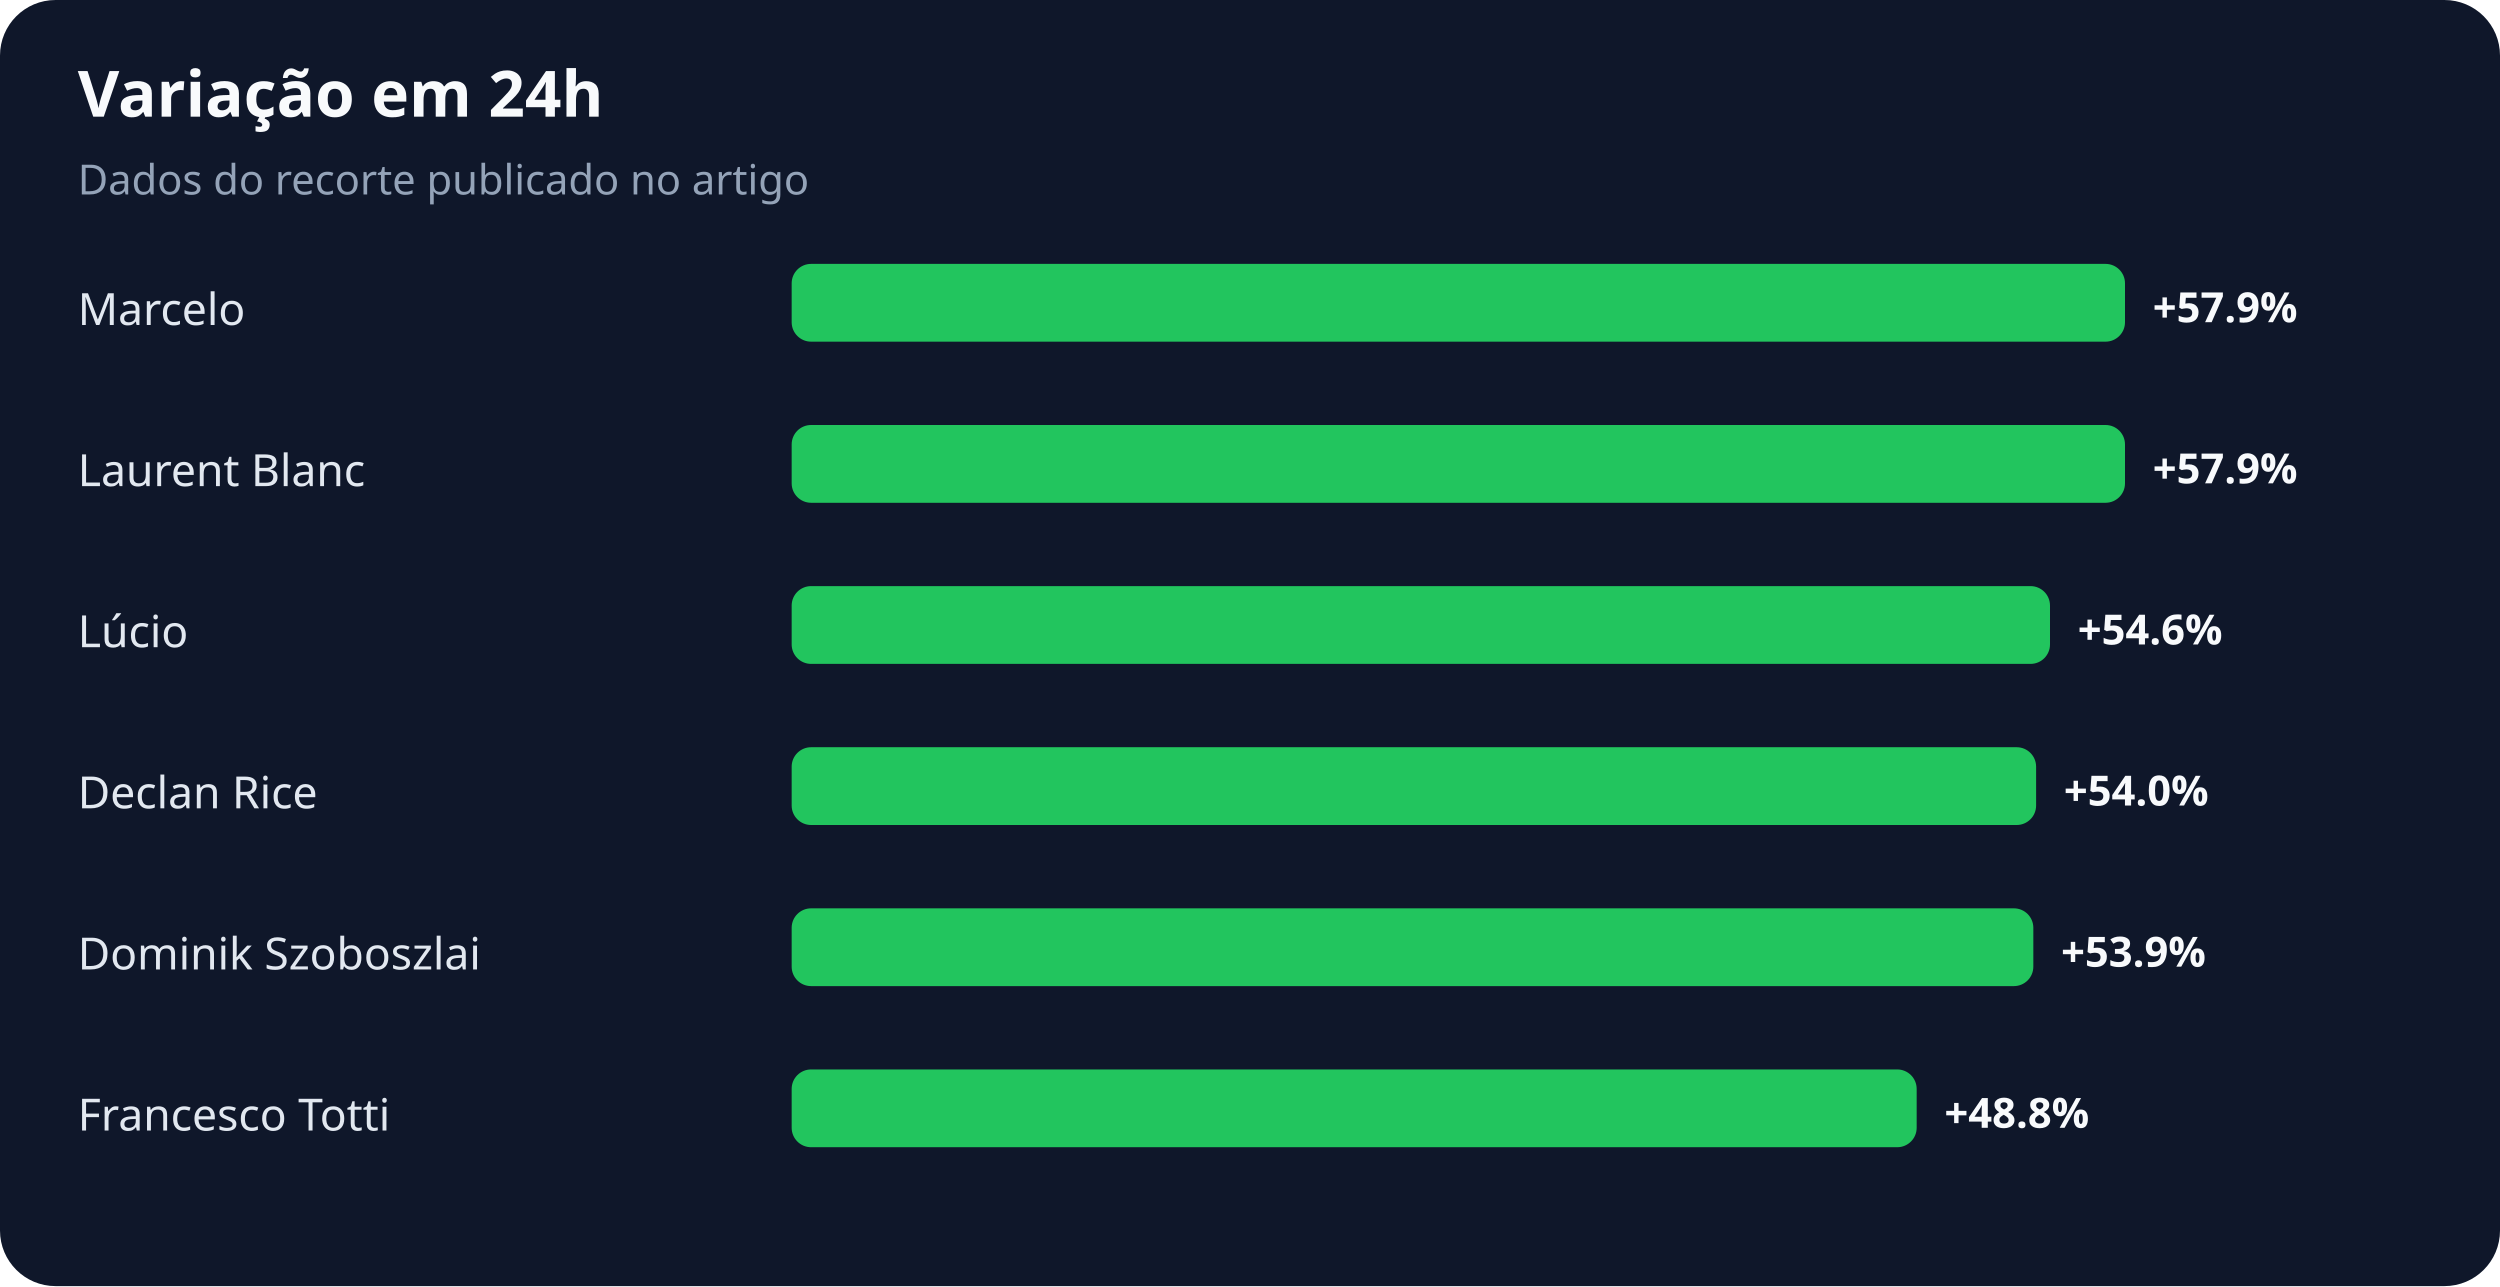
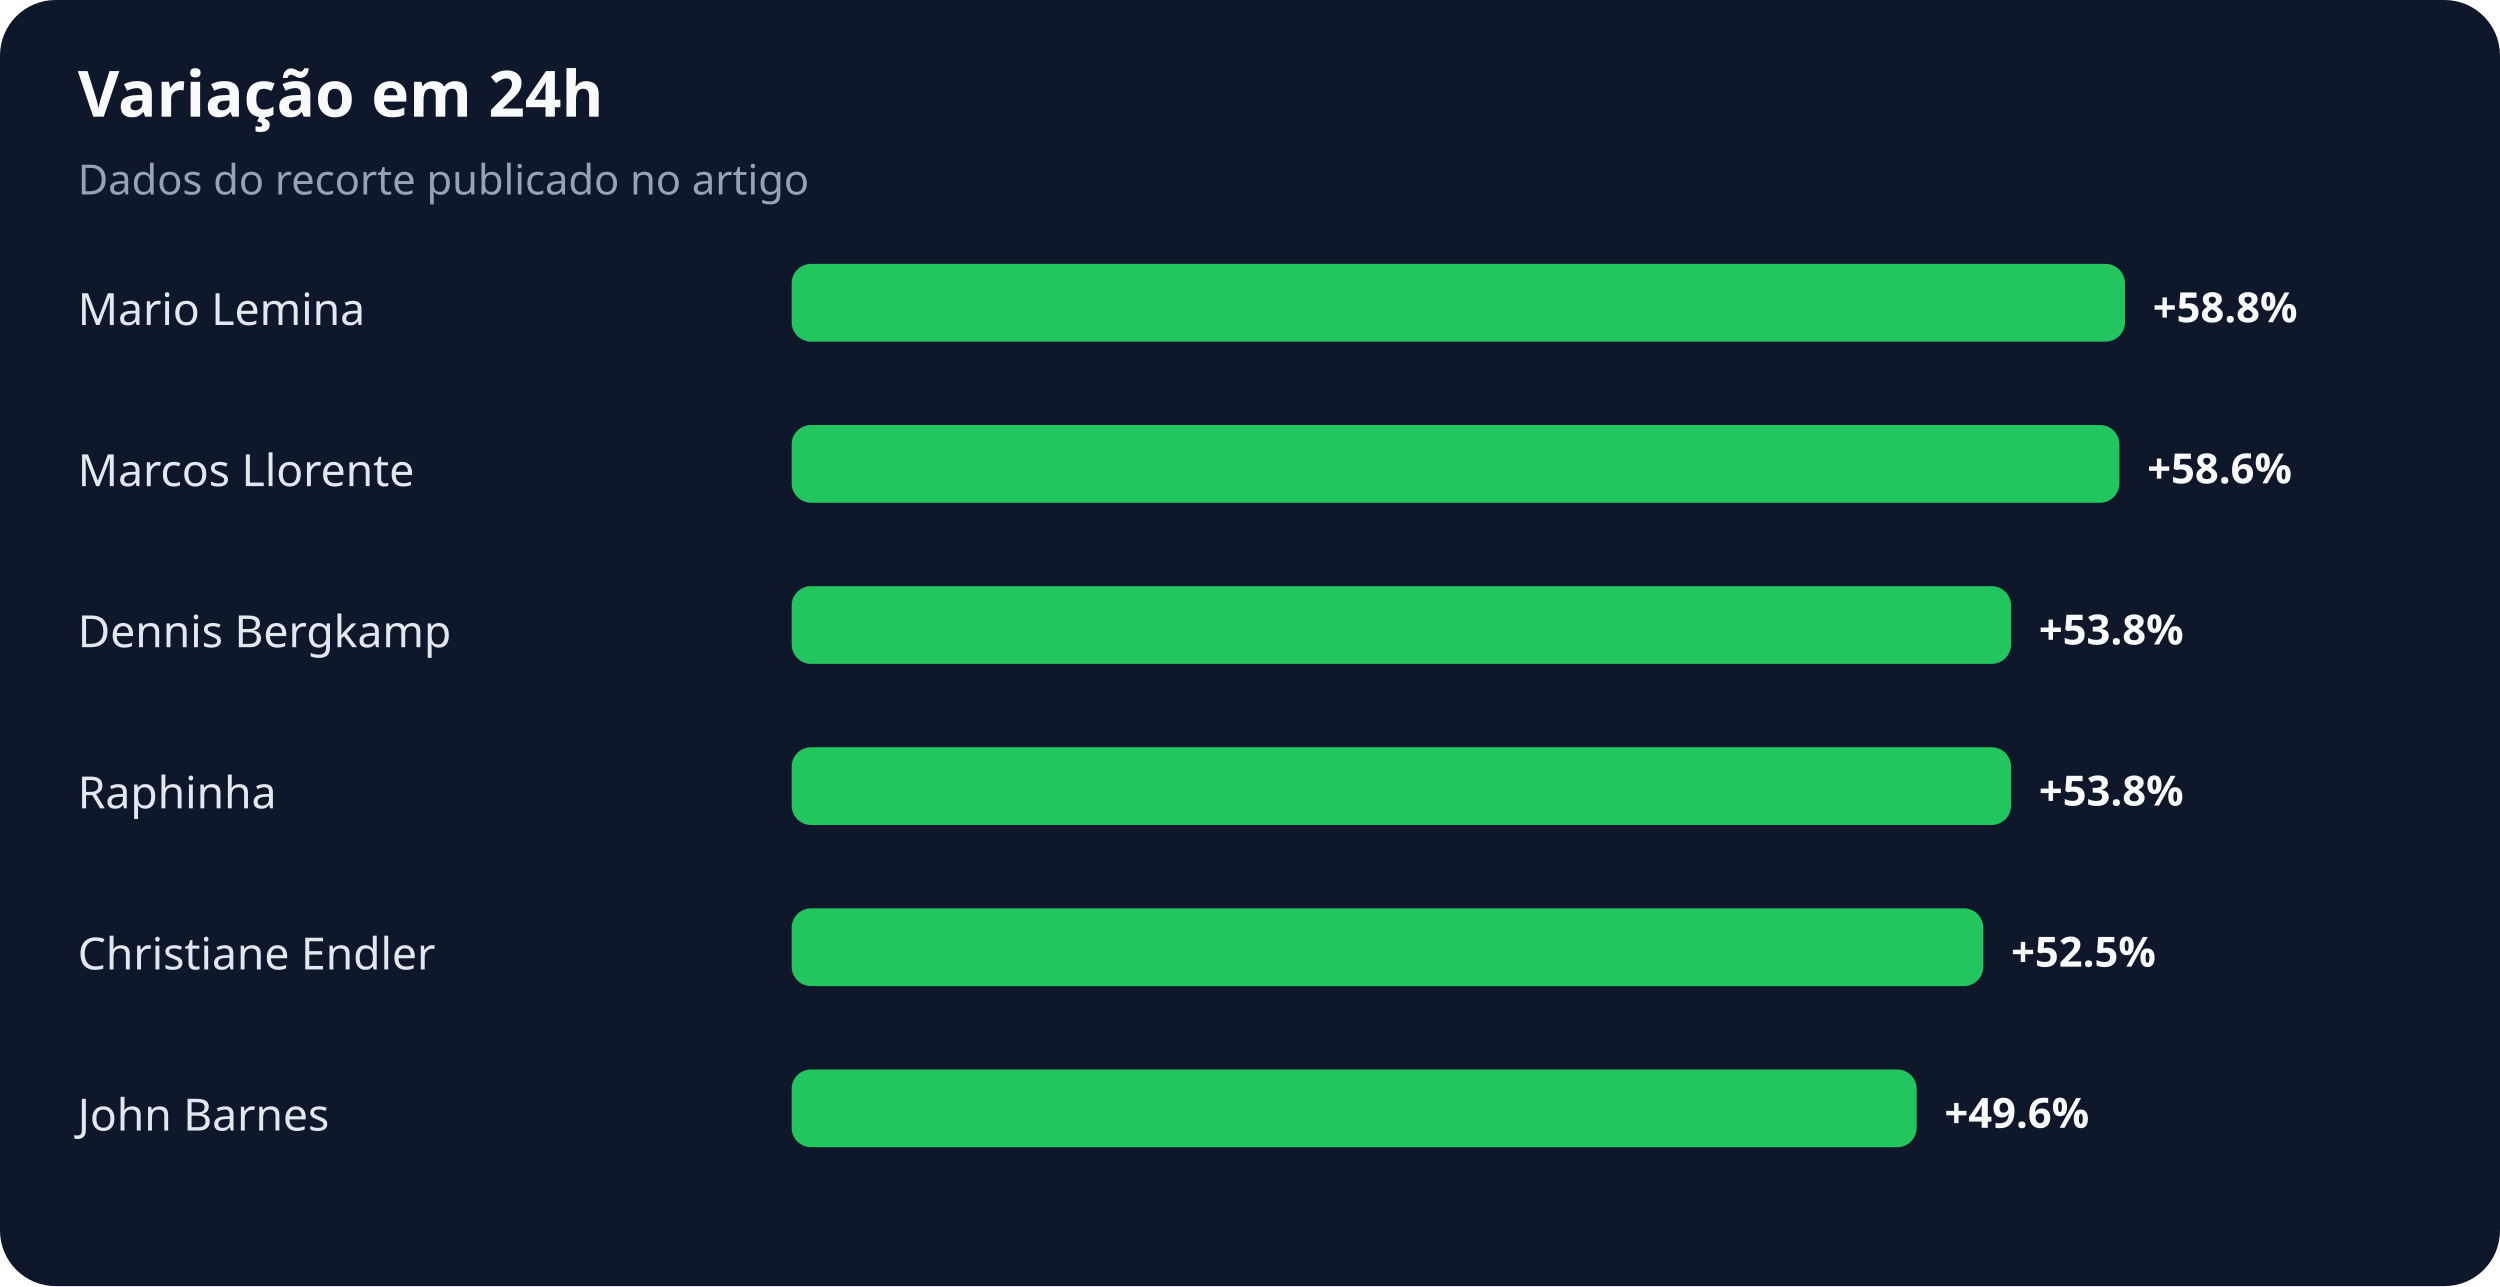
<svg xmlns="http://www.w3.org/2000/svg" width="900" height="463" viewBox="0 0 900 463" role="img" aria-labelledby="title desc">
  <rect width="100%" height="100%" rx="20" fill="#0f172a" />
  <text x="28" y="42" fill="#f8fafc" font-family="system-ui,sans-serif" font-size="23" font-weight="700">Variação em 24h</text>
  <text x="28" y="70" fill="#94a3b8" font-family="system-ui,sans-serif" font-size="15">Dados do recorte publicado no artigo</text>
-   <text x="28" y="117" fill="#e2e8f0" font-family="system-ui,sans-serif" font-size="16">Marcelo</text>
+   <text x="28" y="117" fill="#e2e8f0" font-family="system-ui,sans-serif" font-size="16">Mario Lemina</text>
  <rect x="285" y="95" width="480" height="28" rx="7" fill="#22c55e" />
-   <text x="775" y="116" fill="#f8fafc" font-family="system-ui,sans-serif" font-size="15" font-weight="700">+57.9%</text>
-   <text x="28" y="175" fill="#e2e8f0" font-family="system-ui,sans-serif" font-size="16">Laurent Blanc</text>
-   <rect x="285" y="153" width="480" height="28" rx="7" fill="#22c55e" />
-   <text x="775" y="174" fill="#f8fafc" font-family="system-ui,sans-serif" font-size="15" font-weight="700">+57.9%</text>
-   <text x="28" y="233" fill="#e2e8f0" font-family="system-ui,sans-serif" font-size="16">Lúcio</text>
-   <rect x="285" y="211" width="453" height="28" rx="7" fill="#22c55e" />
-   <text x="748" y="232" fill="#f8fafc" font-family="system-ui,sans-serif" font-size="15" font-weight="700">+54.6%</text>
-   <text x="28" y="291" fill="#e2e8f0" font-family="system-ui,sans-serif" font-size="16">Declan Rice</text>
-   <rect x="285" y="269" width="448" height="28" rx="7" fill="#22c55e" />
-   <text x="743" y="290" fill="#f8fafc" font-family="system-ui,sans-serif" font-size="15" font-weight="700">+54.0%</text>
-   <text x="28" y="349" fill="#e2e8f0" font-family="system-ui,sans-serif" font-size="16">Dominik Szoboszlai</text>
-   <rect x="285" y="327" width="447" height="28" rx="7" fill="#22c55e" />
-   <text x="742" y="348" fill="#f8fafc" font-family="system-ui,sans-serif" font-size="15" font-weight="700">+53.9%</text>
-   <text x="28" y="407" fill="#e2e8f0" font-family="system-ui,sans-serif" font-size="16">Francesco Totti</text>
+   <text x="775" y="116" fill="#f8fafc" font-family="system-ui,sans-serif" font-size="15" font-weight="700">+58.8%</text>
+   <text x="28" y="175" fill="#e2e8f0" font-family="system-ui,sans-serif" font-size="16">Marcos Llorente</text>
+   <rect x="285" y="153" width="478" height="28" rx="7" fill="#22c55e" />
+   <text x="773" y="174" fill="#f8fafc" font-family="system-ui,sans-serif" font-size="15" font-weight="700">+58.6%</text>
+   <text x="28" y="233" fill="#e2e8f0" font-family="system-ui,sans-serif" font-size="16">Dennis Bergkamp</text>
+   <rect x="285" y="211" width="439" height="28" rx="7" fill="#22c55e" />
+   <text x="734" y="232" fill="#f8fafc" font-family="system-ui,sans-serif" font-size="15" font-weight="700">+53.8%</text>
+   <text x="28" y="291" fill="#e2e8f0" font-family="system-ui,sans-serif" font-size="16">Raphinha</text>
+   <rect x="285" y="269" width="439" height="28" rx="7" fill="#22c55e" />
+   <text x="734" y="290" fill="#f8fafc" font-family="system-ui,sans-serif" font-size="15" font-weight="700">+53.8%</text>
+   <text x="28" y="349" fill="#e2e8f0" font-family="system-ui,sans-serif" font-size="16">Christiane Endler</text>
+   <rect x="285" y="327" width="429" height="28" rx="7" fill="#22c55e" />
+   <text x="724" y="348" fill="#f8fafc" font-family="system-ui,sans-serif" font-size="15" font-weight="700">+52.5%</text>
+   <text x="28" y="407" fill="#e2e8f0" font-family="system-ui,sans-serif" font-size="16">John Barnes</text>
  <rect x="285" y="385" width="405" height="28" rx="7" fill="#22c55e" />
-   <text x="700" y="406" fill="#f8fafc" font-family="system-ui,sans-serif" font-size="15" font-weight="700">+48.8%</text>
+   <text x="700" y="406" fill="#f8fafc" font-family="system-ui,sans-serif" font-size="15" font-weight="700">+49.6%</text>
</svg>
